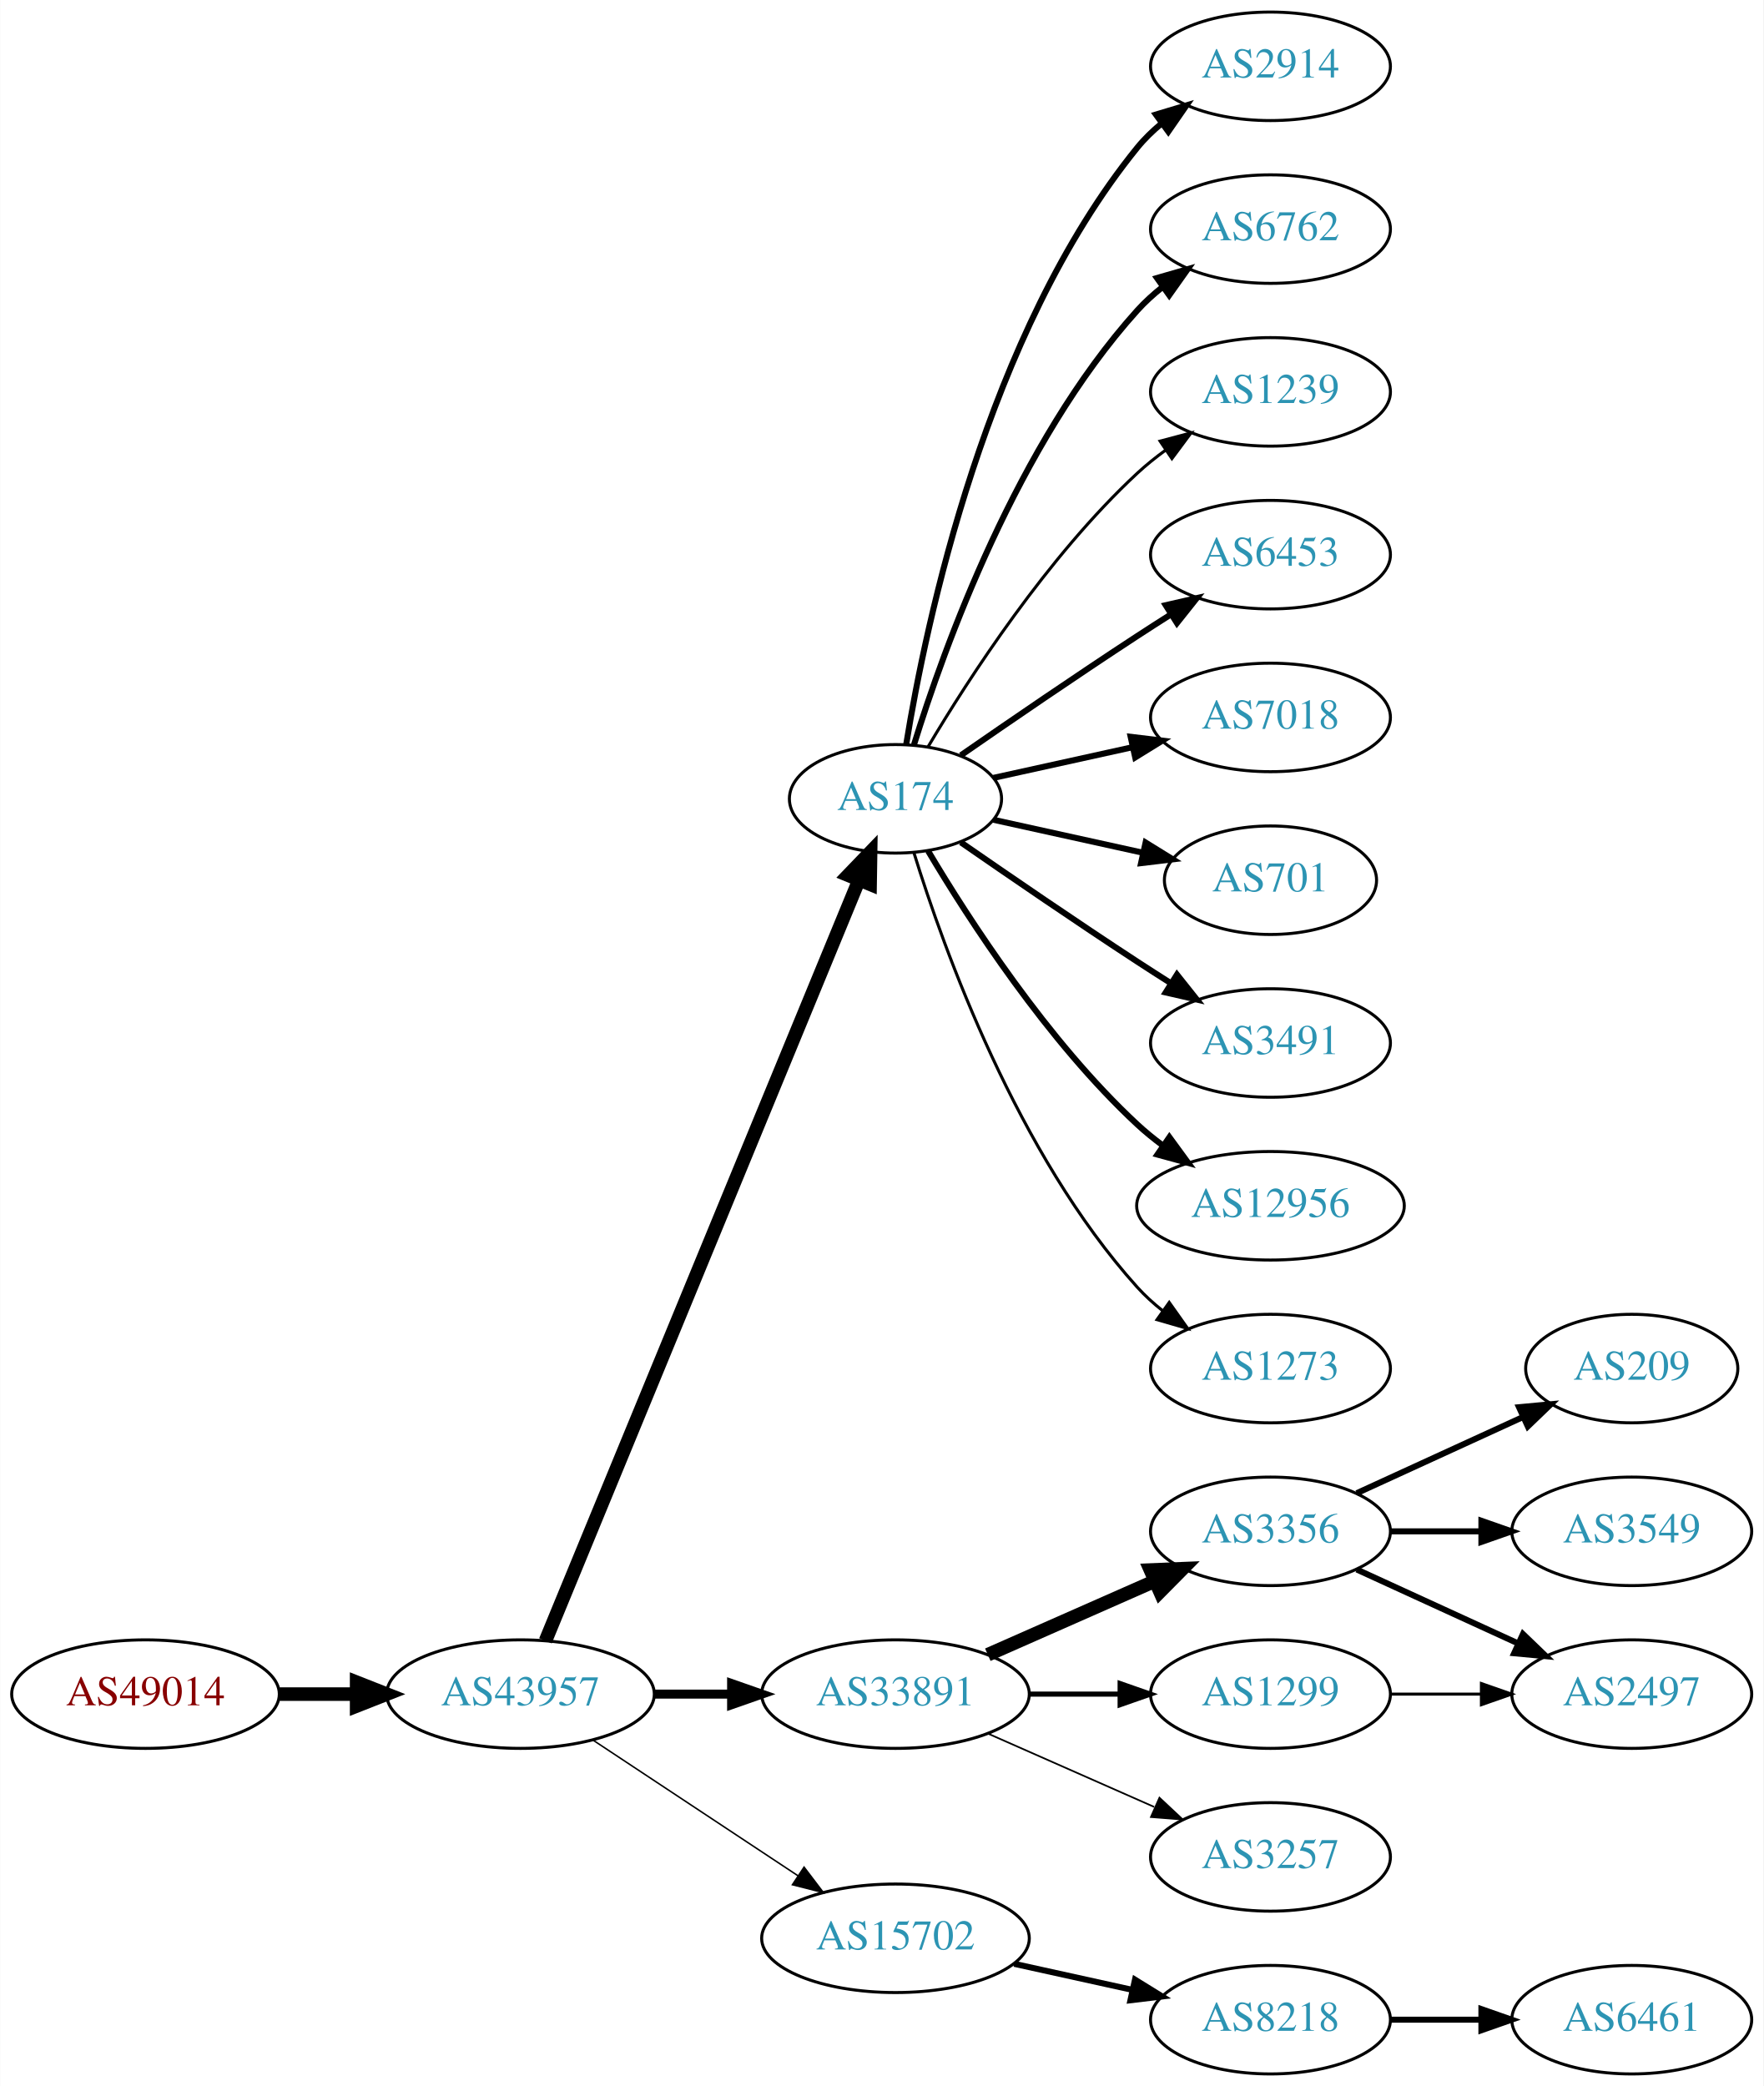
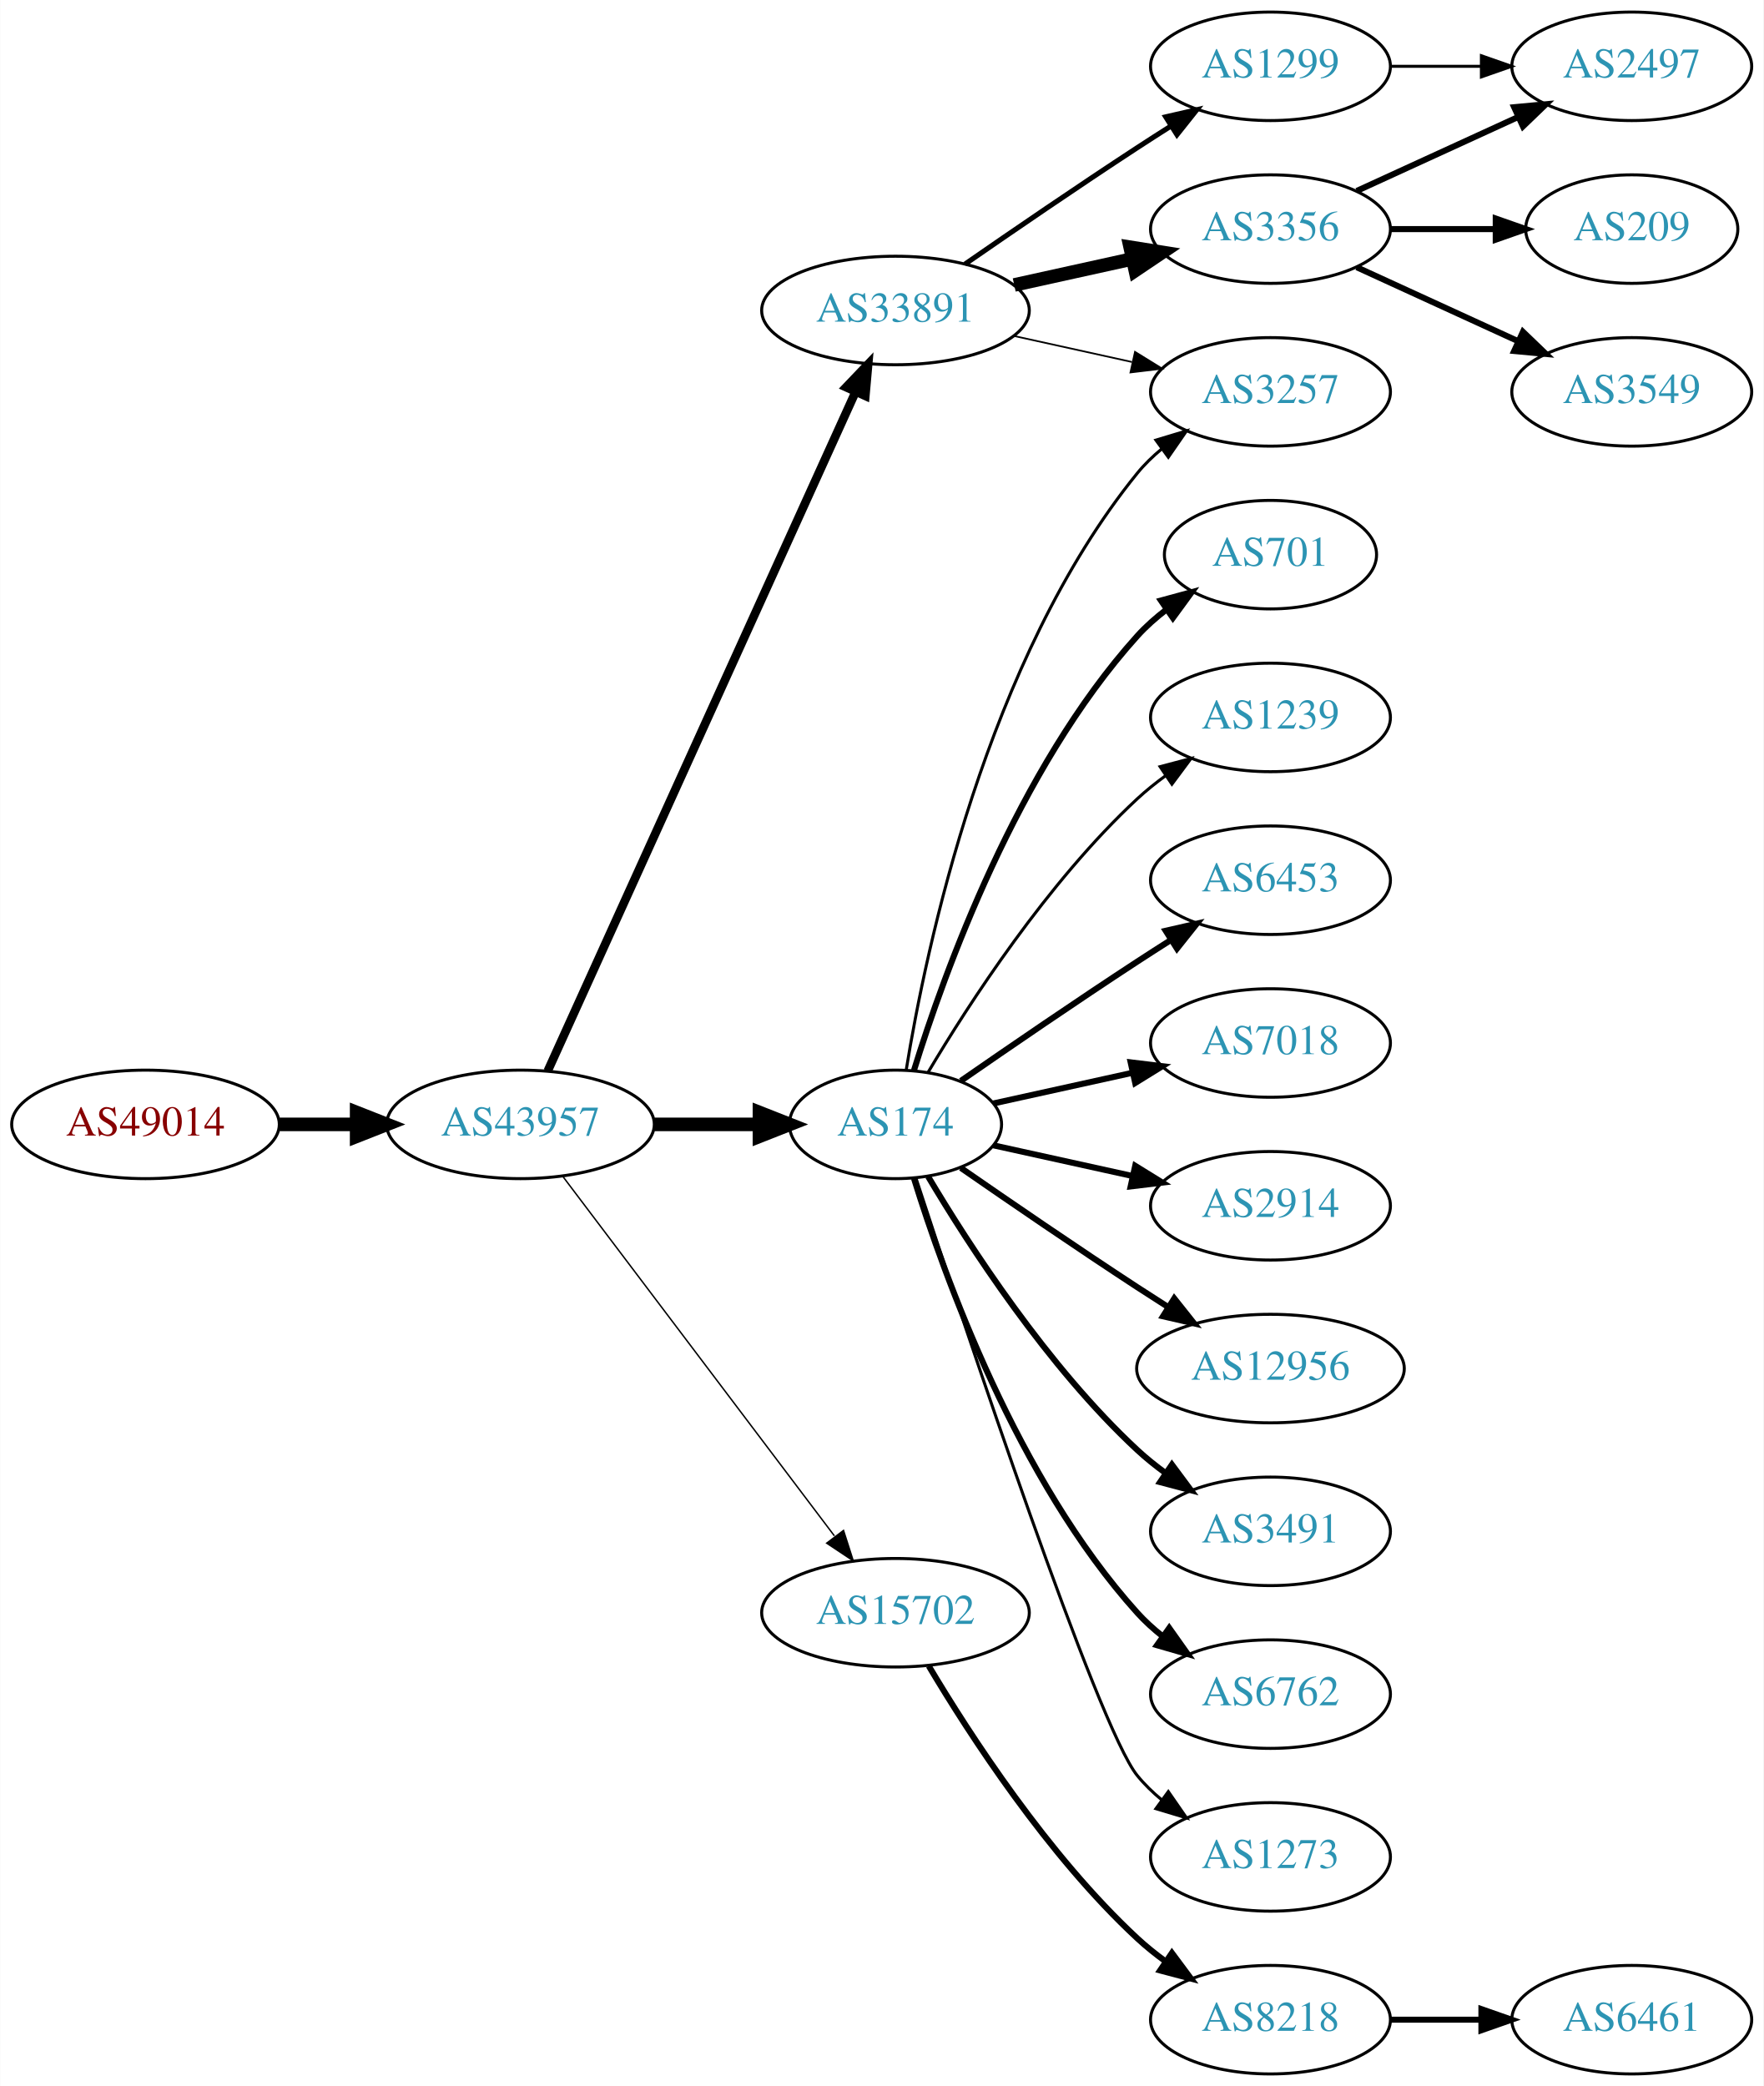
<svg xmlns="http://www.w3.org/2000/svg" xmlns:xlink="http://www.w3.org/1999/xlink" width="585pt" height="692pt" viewBox="0.00 0.00 584.86 692.00">
  <g id="graph0" class="graph" transform="scale(1 1) rotate(0) translate(4 688)">
    <polygon fill="white" stroke="none" points="-4,4 -4,-688 580.862,-688 580.862,4 -4,4" />
    <g id="node1" class="node">
      <g id="a_node1">
        <a xlink:href="/asn/49014" xlink:title="AS49014 ~ Wirtschaftskammer Oesterreich [AT]">
-           <ellipse fill="#ffffff" stroke="black" cx="44.196" cy="-126" rx="44.393" ry="18" />
-           <text text-anchor="middle" x="44.196" y="-122.3" font-family="Times,serif" font-size="14.00" fill="#880000">AS49014</text>
+           <ellipse fill="#ffffff" stroke="black" cx="44.196" cy="-315" rx="44.393" ry="18" />
+           <text text-anchor="middle" x="44.196" y="-311.3" font-family="Times,serif" font-size="14.00" fill="#880000">AS49014</text>
        </a>
      </g>
    </g>
    <g id="node2" class="node">
      <g id="a_node2">
        <a xlink:href="/asn/43957" xlink:title="AS43957 ~ WNT Telecommunication GmbH [AT]">
-           <ellipse fill="#ffffff" stroke="black" cx="168.588" cy="-126" rx="44.393" ry="18" />
-           <text text-anchor="middle" x="168.588" y="-122.3" font-family="Times,serif" font-size="14.00" fill="#2c94b3">AS43957</text>
+           <ellipse fill="#ffffff" stroke="black" cx="168.588" cy="-315" rx="44.393" ry="18" />
+           <text text-anchor="middle" x="168.588" y="-311.3" font-family="Times,serif" font-size="14.00" fill="#2c94b3">AS43957</text>
        </a>
      </g>
    </g>
    <g id="edge1" class="edge">
-       <path fill="none" stroke="black" stroke-width="4.5" d="M88.692,-126C96.898,-126 105.569,-126 114.041,-126" />
-       <polygon fill="black" stroke="black" stroke-width="4.5" points="114.233,-129.938 124.233,-126 114.233,-122.063 114.233,-129.938" />
+       <path fill="none" stroke="black" stroke-width="4.5" d="M88.692,-315C96.898,-315 105.569,-315 114.041,-315" />
+       <polygon fill="black" stroke="black" stroke-width="4.5" points="114.233,-318.938 124.233,-315 114.233,-311.063 114.233,-318.938" />
    </g>
    <g id="node3" class="node">
      <g id="a_node3">
-         <a xlink:href="/asn/174" xlink:title="AS174 ~ Cogent Communications [US]">
-           <ellipse fill="#ffffff" stroke="black" cx="292.98" cy="-423" rx="35.194" ry="18" />
-           <text text-anchor="middle" x="292.98" y="-419.3" font-family="Times,serif" font-size="14.00" fill="#2c94b3">AS174</text>
+         <a xlink:href="/asn/33891" xlink:title="AS33891 ~ CORE-BACKBONE GMBH GLOBAL NETWORK [DE]">
+           <ellipse fill="#ffffff" stroke="black" cx="292.98" cy="-585" rx="44.393" ry="18" />
+           <text text-anchor="middle" x="292.98" y="-581.3" font-family="Times,serif" font-size="14.00" fill="#2c94b3">AS33891</text>
        </a>
      </g>
    </g>
    <g id="edge2" class="edge">
-       <path fill="none" stroke="black" stroke-width="4.5" d="M176.878,-143.689C197.456,-193.625 256.098,-335.926 280.797,-395.862" />
-       <polygon fill="black" stroke="black" stroke-width="4.5" points="277.278,-397.658 284.729,-405.403 284.559,-394.657 277.278,-397.658" />
+       <path fill="none" stroke="black" stroke-width="2.842" d="M177.619,-332.715C198.539,-378.867 254.822,-503.028 279.778,-558.082" />
+       <polygon fill="black" stroke="black" stroke-width="2.842" points="276.604,-559.556 283.92,-567.219 282.979,-556.666 276.604,-559.556" />
    </g>
    <g id="node4" class="node">
      <g id="a_node4">
-         <a xlink:href="/asn/33891" xlink:title="AS33891 ~ CORE-BACKBONE GMBH GLOBAL NETWORK [DE]">
-           <ellipse fill="#ffffff" stroke="black" cx="292.98" cy="-126" rx="44.393" ry="18" />
-           <text text-anchor="middle" x="292.98" y="-122.3" font-family="Times,serif" font-size="14.00" fill="#2c94b3">AS33891</text>
+         <a xlink:href="/asn/174" xlink:title="AS174 ~ Cogent Communications [US]">
+           <ellipse fill="#ffffff" stroke="black" cx="292.98" cy="-315" rx="35.194" ry="18" />
+           <text text-anchor="middle" x="292.98" y="-311.3" font-family="Times,serif" font-size="14.00" fill="#2c94b3">AS174</text>
        </a>
      </g>
    </g>
    <g id="edge3" class="edge">
-       <path fill="none" stroke="black" stroke-width="3" d="M213.084,-126C221.29,-126 229.961,-126 238.434,-126" />
-       <polygon fill="black" stroke="black" stroke-width="3" points="238.625,-129.5 248.625,-126 238.625,-122.5 238.625,-129.5" />
+       <path fill="none" stroke="black" stroke-width="4.5" d="M213.084,-315C224.341,-315 236.473,-315 247.767,-315" />
+       <polygon fill="black" stroke="black" stroke-width="4.5" points="247.854,-318.938 257.854,-315 247.854,-311.063 247.854,-318.938" />
    </g>
    <g id="node5" class="node">
      <g id="a_node5">
        <a xlink:href="/asn/15702" xlink:title="AS15702 ~ Onstage Online GmbH [AT]">
-           <ellipse fill="#ffffff" stroke="black" cx="292.98" cy="-45" rx="44.393" ry="18" />
-           <text text-anchor="middle" x="292.98" y="-41.3" font-family="Times,serif" font-size="14.00" fill="#2c94b3">AS15702</text>
+           <ellipse fill="#ffffff" stroke="black" cx="292.98" cy="-153" rx="44.393" ry="18" />
+           <text text-anchor="middle" x="292.98" y="-149.3" font-family="Times,serif" font-size="14.00" fill="#2c94b3">AS15702</text>
        </a>
      </g>
    </g>
    <g id="edge4" class="edge">
-       <path fill="none" stroke="black" stroke-width="0.5" d="M192.609,-110.765C211.841,-98.037 239.449,-79.766 260.686,-65.711" />
-       <polygon fill="black" stroke="black" stroke-width="0.5" points="262.655,-68.605 269.063,-60.167 258.792,-62.767 262.655,-68.605" />
+       <path fill="none" stroke="black" stroke-width="0.474" d="M182.686,-297.663C204.311,-269.04 247.582,-211.767 272.705,-178.514" />
+       <polygon fill="black" stroke="black" stroke-width="0.474" points="275.741,-180.301 278.976,-170.212 270.156,-176.081 275.741,-180.301" />
    </g>
    <g id="node6" class="node">
      <g id="a_node6">
-         <a xlink:href="/asn/2914" xlink:title="AS2914 ~ NTT America, Inc. [US]">
+         <a xlink:href="/asn/1299" xlink:title="AS1299 ~ Telia Carrier [EU]">
          <ellipse fill="#ffffff" stroke="black" cx="417.373" cy="-666" rx="39.794" ry="18" />
-           <text text-anchor="middle" x="417.373" y="-662.3" font-family="Times,serif" font-size="14.00" fill="#2c94b3">AS2914</text>
+           <text text-anchor="middle" x="417.373" y="-662.3" font-family="Times,serif" font-size="14.00" fill="#2c94b3">AS1299</text>
        </a>
      </g>
    </g>
    <g id="edge5" class="edge">
-       <path fill="none" stroke="black" stroke-width="2" d="M296.561,-441.178C303.016,-480.997 323.088,-577.286 373.176,-639 375.545,-641.918 378.318,-644.612 381.295,-647.075" />
-       <polygon fill="black" stroke="black" stroke-width="2" points="379.371,-650.003 389.517,-653.052 383.486,-644.341 379.371,-650.003" />
+       <path fill="none" stroke="black" stroke-width="1.688" d="M316.011,-600.367C331.813,-611.305 353.67,-626.261 373.176,-639 376.758,-641.339 380.529,-643.759 384.289,-646.144" />
+       <polygon fill="black" stroke="black" stroke-width="1.688" points="382.623,-649.231 392.95,-651.596 386.352,-643.307 382.623,-649.231" />
    </g>
    <g id="node7" class="node">
      <g id="a_node7">
-         <a xlink:href="/asn/6762" xlink:title="AS6762 ~ TELECOM ITALIA SPARKLE S.p.A. [IT]">
+         <a xlink:href="/asn/3356" xlink:title="AS3356 ~ Level 3 Parent, LLC [US]">
          <ellipse fill="#ffffff" stroke="black" cx="417.373" cy="-612" rx="39.794" ry="18" />
-           <text text-anchor="middle" x="417.373" y="-608.3" font-family="Times,serif" font-size="14.00" fill="#2c94b3">AS6762</text>
+           <text text-anchor="middle" x="417.373" y="-608.3" font-family="Times,serif" font-size="14.00" fill="#2c94b3">AS3356</text>
        </a>
      </g>
    </g>
    <g id="edge6" class="edge">
-       <path fill="none" stroke="black" stroke-width="2" d="M299.118,-440.94C309.021,-472.979 333.359,-540.812 373.176,-585 375.693,-587.792 378.564,-590.401 381.603,-592.812" />
-       <polygon fill="black" stroke="black" stroke-width="2" points="379.732,-595.776 389.911,-598.715 383.786,-590.07 379.732,-595.776" />
+       <path fill="none" stroke="black" stroke-width="4.5" d="M332.37,-593.469C344.761,-596.202 358.608,-599.257 371.429,-602.085" />
+       <polygon fill="black" stroke="black" stroke-width="4.5" points="370.83,-605.985 381.443,-604.295 372.526,-598.295 370.83,-605.985" />
    </g>
    <g id="node8" class="node">
      <g id="a_node8">
-         <a xlink:href="/asn/1239" xlink:title="AS1239 ~ Sprint [US]">
+         <a xlink:href="/asn/3257" xlink:title="AS3257 ~ GTT [DE]">
          <ellipse fill="#ffffff" stroke="black" cx="417.373" cy="-558" rx="39.794" ry="18" />
-           <text text-anchor="middle" x="417.373" y="-554.3" font-family="Times,serif" font-size="14.00" fill="#2c94b3">AS1239</text>
+           <text text-anchor="middle" x="417.373" y="-554.3" font-family="Times,serif" font-size="14.00" fill="#2c94b3">AS3257</text>
        </a>
      </g>
    </g>
    <g id="edge7" class="edge">
-       <path fill="none" stroke="black" d="M303.793,-440.279C317.299,-463.011 343.359,-503.314 373.176,-531 376.083,-533.699 379.296,-536.28 382.62,-538.703" />
-       <polygon fill="black" stroke="black" points="380.755,-541.667 390.998,-544.375 384.679,-535.87 380.755,-541.667" />
-     </g>
-     <g id="node9" class="node">
-       <g id="a_node9">
-         <a xlink:href="/asn/6453" xlink:title="AS6453 ~ TATA COMMUNICATIONS (AMERICA) INC [US]">
-           <ellipse fill="#ffffff" stroke="black" cx="417.373" cy="-504" rx="39.794" ry="18" />
-           <text text-anchor="middle" x="417.373" y="-500.3" font-family="Times,serif" font-size="14.00" fill="#2c94b3">AS6453</text>
-         </a>
-       </g>
-     </g>
-     <g id="edge8" class="edge">
-       <path fill="none" stroke="black" stroke-width="2" d="M314.671,-437.44C330.563,-448.449 353.113,-463.897 373.176,-477 376.758,-479.339 380.529,-481.759 384.289,-484.144" />
-       <polygon fill="black" stroke="black" stroke-width="2" points="382.623,-487.231 392.95,-489.596 386.352,-481.307 382.623,-487.231" />
-     </g>
-     <g id="node10" class="node">
-       <g id="a_node10">
-         <a xlink:href="/asn/7018" xlink:title="AS7018 ~ AT&amp;T Services, Inc. [US]">
-           <ellipse fill="#ffffff" stroke="black" cx="417.373" cy="-450" rx="39.794" ry="18" />
-           <text text-anchor="middle" x="417.373" y="-446.3" font-family="Times,serif" font-size="14.00" fill="#2c94b3">AS7018</text>
-         </a>
-       </g>
-     </g>
-     <g id="edge9" class="edge">
-       <path fill="none" stroke="black" stroke-width="2" d="M325.499,-429.953C339.56,-433.055 356.378,-436.765 371.702,-440.146" />
-       <polygon fill="black" stroke="black" stroke-width="2" points="370.993,-443.573 381.512,-442.31 372.501,-436.738 370.993,-443.573" />
-     </g>
-     <g id="node11" class="node">
-       <g id="a_node11">
-         <a xlink:href="/asn/701" xlink:title="AS701 ~ UUNET [US]">
-           <ellipse fill="#ffffff" stroke="black" cx="417.373" cy="-396" rx="35.194" ry="18" />
-           <text text-anchor="middle" x="417.373" y="-392.3" font-family="Times,serif" font-size="14.00" fill="#2c94b3">AS701</text>
-         </a>
-       </g>
-     </g>
-     <g id="edge10" class="edge">
-       <path fill="none" stroke="black" stroke-width="2" d="M325.499,-416.047C340.632,-412.708 358.96,-408.665 375.18,-405.087" />
-       <polygon fill="black" stroke="black" stroke-width="2" points="375.949,-408.502 384.96,-402.93 374.441,-401.666 375.949,-408.502" />
+       <path fill="none" stroke="black" stroke-width="0.562" d="M332.37,-576.531C344.761,-573.798 358.608,-570.743 371.429,-567.915" />
+       <polygon fill="black" stroke="black" stroke-width="0.562" points="372.432,-571.278 381.443,-565.705 370.924,-564.442 372.432,-571.278" />
+     </g>
+     <g id="edge21" class="edge">
+       <path fill="none" stroke="black" d="M296.561,-333.178C303.016,-372.997 323.088,-469.286 373.176,-531 375.545,-533.918 378.318,-536.612 381.295,-539.075" />
+       <polygon fill="black" stroke="black" points="379.371,-542.003 389.517,-545.052 383.486,-536.341 379.371,-542.003" />
    </g>
    <g id="node12" class="node">
      <g id="a_node12">
-         <a xlink:href="/asn/3491" xlink:title="AS3491 ~ PCCW Global, Inc. [US]">
-           <ellipse fill="#ffffff" stroke="black" cx="417.373" cy="-342" rx="39.794" ry="18" />
-           <text text-anchor="middle" x="417.373" y="-338.3" font-family="Times,serif" font-size="14.00" fill="#2c94b3">AS3491</text>
-         </a>
-       </g>
-     </g>
-     <g id="edge11" class="edge">
-       <path fill="none" stroke="black" stroke-width="2" d="M314.671,-408.56C330.563,-397.551 353.113,-382.103 373.176,-369 376.758,-366.661 380.529,-364.241 384.289,-361.856" />
-       <polygon fill="black" stroke="black" stroke-width="2" points="386.352,-364.693 392.95,-356.404 382.623,-358.769 386.352,-364.693" />
+         <a xlink:href="/asn/701" xlink:title="AS701 ~ UUNET [US]">
+           <ellipse fill="#ffffff" stroke="black" cx="417.373" cy="-504" rx="35.194" ry="18" />
+           <text text-anchor="middle" x="417.373" y="-500.3" font-family="Times,serif" font-size="14.00" fill="#2c94b3">AS701</text>
+         </a>
+       </g>
+     </g>
+     <g id="edge12" class="edge">
+       <path fill="none" stroke="black" stroke-width="2" d="M299.118,-332.94C309.021,-364.979 333.359,-432.812 373.176,-477 376.04,-480.178 379.364,-483.119 382.872,-485.8" />
+       <polygon fill="black" stroke="black" stroke-width="2" points="381.038,-488.786 391.261,-491.569 385.005,-483.018 381.038,-488.786" />
    </g>
    <g id="node13" class="node">
      <g id="a_node13">
-         <a xlink:href="/asn/12956" xlink:title="AS12956 ~ TELXIUS [ES]">
-           <ellipse fill="#ffffff" stroke="black" cx="417.373" cy="-288" rx="44.393" ry="18" />
-           <text text-anchor="middle" x="417.373" y="-284.3" font-family="Times,serif" font-size="14.00" fill="#2c94b3">AS12956</text>
-         </a>
-       </g>
-     </g>
-     <g id="edge12" class="edge">
-       <path fill="none" stroke="black" stroke-width="2" d="M303.793,-405.721C317.299,-382.989 343.359,-342.686 373.176,-315 375.783,-312.58 378.637,-310.254 381.595,-308.052" />
-       <polygon fill="black" stroke="black" stroke-width="2" points="383.843,-310.754 390.095,-302.2 379.873,-304.988 383.843,-310.754" />
+         <a xlink:href="/asn/1239" xlink:title="AS1239 ~ Sprint [US]">
+           <ellipse fill="#ffffff" stroke="black" cx="417.373" cy="-450" rx="39.794" ry="18" />
+           <text text-anchor="middle" x="417.373" y="-446.3" font-family="Times,serif" font-size="14.00" fill="#2c94b3">AS1239</text>
+         </a>
+       </g>
+     </g>
+     <g id="edge13" class="edge">
+       <path fill="none" stroke="black" d="M303.793,-332.279C317.299,-355.011 343.359,-395.314 373.176,-423 376.083,-425.699 379.296,-428.28 382.62,-430.703" />
+       <polygon fill="black" stroke="black" points="380.755,-433.667 390.998,-436.375 384.679,-427.87 380.755,-433.667" />
    </g>
    <g id="node14" class="node">
      <g id="a_node14">
-         <a xlink:href="/asn/1273" xlink:title="AS1273 ~ Vodafone Group PLC [EU]">
-           <ellipse fill="#ffffff" stroke="black" cx="417.373" cy="-234" rx="39.794" ry="18" />
-           <text text-anchor="middle" x="417.373" y="-230.3" font-family="Times,serif" font-size="14.00" fill="#2c94b3">AS1273</text>
-         </a>
-       </g>
-     </g>
-     <g id="edge13" class="edge">
-       <path fill="none" stroke="black" d="M299.118,-405.06C309.021,-373.021 333.359,-305.188 373.176,-261 375.693,-258.208 378.564,-255.599 381.603,-253.188" />
-       <polygon fill="black" stroke="black" points="383.786,-255.93 389.911,-247.285 379.732,-250.224 383.786,-255.93" />
+         <a xlink:href="/asn/6453" xlink:title="AS6453 ~ TATA COMMUNICATIONS (AMERICA) INC [US]">
+           <ellipse fill="#ffffff" stroke="black" cx="417.373" cy="-396" rx="39.794" ry="18" />
+           <text text-anchor="middle" x="417.373" y="-392.3" font-family="Times,serif" font-size="14.00" fill="#2c94b3">AS6453</text>
+         </a>
+       </g>
+     </g>
+     <g id="edge14" class="edge">
+       <path fill="none" stroke="black" stroke-width="2" d="M314.671,-329.44C330.563,-340.449 353.113,-355.897 373.176,-369 376.758,-371.339 380.529,-373.759 384.289,-376.144" />
+       <polygon fill="black" stroke="black" stroke-width="2" points="382.623,-379.231 392.95,-381.596 386.352,-373.307 382.623,-379.231" />
    </g>
    <g id="node15" class="node">
      <g id="a_node15">
-         <a xlink:href="/asn/3356" xlink:title="AS3356 ~ Level 3 Parent, LLC [US]">
-           <ellipse fill="#ffffff" stroke="black" cx="417.373" cy="-180" rx="39.794" ry="18" />
-           <text text-anchor="middle" x="417.373" y="-176.3" font-family="Times,serif" font-size="14.00" fill="#2c94b3">AS3356</text>
-         </a>
-       </g>
-     </g>
-     <g id="edge14" class="edge">
-       <path fill="none" stroke="black" stroke-width="4.5" d="M323.608,-139.072C340.203,-146.393 361.062,-155.597 378.795,-163.421" />
-       <polygon fill="black" stroke="black" stroke-width="4.5" points="377.54,-167.171 388.279,-167.605 380.719,-159.966 377.54,-167.171" />
+         <a xlink:href="/asn/7018" xlink:title="AS7018 ~ AT&amp;T Services, Inc. [US]">
+           <ellipse fill="#ffffff" stroke="black" cx="417.373" cy="-342" rx="39.794" ry="18" />
+           <text text-anchor="middle" x="417.373" y="-338.3" font-family="Times,serif" font-size="14.00" fill="#2c94b3">AS7018</text>
+         </a>
+       </g>
+     </g>
+     <g id="edge15" class="edge">
+       <path fill="none" stroke="black" stroke-width="2" d="M325.499,-321.953C339.56,-325.055 356.378,-328.765 371.702,-332.146" />
+       <polygon fill="black" stroke="black" stroke-width="2" points="370.993,-335.573 381.512,-334.31 372.501,-328.738 370.993,-335.573" />
    </g>
    <g id="node16" class="node">
      <g id="a_node16">
-         <a xlink:href="/asn/1299" xlink:title="AS1299 ~ Telia Carrier [EU]">
-           <ellipse fill="#ffffff" stroke="black" cx="417.373" cy="-126" rx="39.794" ry="18" />
-           <text text-anchor="middle" x="417.373" y="-122.3" font-family="Times,serif" font-size="14.00" fill="#2c94b3">AS1299</text>
-         </a>
-       </g>
-     </g>
-     <g id="edge15" class="edge">
-       <path fill="none" stroke="black" stroke-width="1.688" d="M337.476,-126C347.165,-126 357.502,-126 367.394,-126" />
-       <polygon fill="black" stroke="black" stroke-width="1.688" points="367.497,-129.5 377.497,-126 367.497,-122.5 367.497,-129.5" />
+         <a xlink:href="/asn/2914" xlink:title="AS2914 ~ NTT America, Inc. [US]">
+           <ellipse fill="#ffffff" stroke="black" cx="417.373" cy="-288" rx="39.794" ry="18" />
+           <text text-anchor="middle" x="417.373" y="-284.3" font-family="Times,serif" font-size="14.00" fill="#2c94b3">AS2914</text>
+         </a>
+       </g>
+     </g>
+     <g id="edge16" class="edge">
+       <path fill="none" stroke="black" stroke-width="2" d="M325.499,-308.047C339.56,-304.945 356.378,-301.235 371.702,-297.854" />
+       <polygon fill="black" stroke="black" stroke-width="2" points="372.501,-301.262 381.512,-295.69 370.993,-294.427 372.501,-301.262" />
    </g>
    <g id="node17" class="node">
      <g id="a_node17">
-         <a xlink:href="/asn/3257" xlink:title="AS3257 ~ GTT [DE]">
+         <a xlink:href="/asn/12956" xlink:title="AS12956 ~ TELXIUS [ES]">
+           <ellipse fill="#ffffff" stroke="black" cx="417.373" cy="-234" rx="44.393" ry="18" />
+           <text text-anchor="middle" x="417.373" y="-230.3" font-family="Times,serif" font-size="14.00" fill="#2c94b3">AS12956</text>
+         </a>
+       </g>
+     </g>
+     <g id="edge17" class="edge">
+       <path fill="none" stroke="black" stroke-width="2" d="M314.671,-300.56C330.563,-289.551 353.113,-274.103 373.176,-261 376.497,-258.831 379.98,-256.594 383.466,-254.379" />
+       <polygon fill="black" stroke="black" stroke-width="2" points="385.455,-257.262 392.048,-248.968 381.722,-251.34 385.455,-257.262" />
+     </g>
+     <g id="node18" class="node">
+       <g id="a_node18">
+         <a xlink:href="/asn/3491" xlink:title="AS3491 ~ PCCW Global, Inc. [US]">
+           <ellipse fill="#ffffff" stroke="black" cx="417.373" cy="-180" rx="39.794" ry="18" />
+           <text text-anchor="middle" x="417.373" y="-176.3" font-family="Times,serif" font-size="14.00" fill="#2c94b3">AS3491</text>
+         </a>
+       </g>
+     </g>
+     <g id="edge18" class="edge">
+       <path fill="none" stroke="black" stroke-width="2" d="M303.793,-297.721C317.299,-274.989 343.359,-234.686 373.176,-207 376.083,-204.301 379.296,-201.72 382.62,-199.297" />
+       <polygon fill="black" stroke="black" stroke-width="2" points="384.679,-202.13 390.998,-193.625 380.755,-196.333 384.679,-202.13" />
+     </g>
+     <g id="node19" class="node">
+       <g id="a_node19">
+         <a xlink:href="/asn/6762" xlink:title="AS6762 ~ TELECOM ITALIA SPARKLE S.p.A. [IT]">
+           <ellipse fill="#ffffff" stroke="black" cx="417.373" cy="-126" rx="39.794" ry="18" />
+           <text text-anchor="middle" x="417.373" y="-122.3" font-family="Times,serif" font-size="14.00" fill="#2c94b3">AS6762</text>
+         </a>
+       </g>
+     </g>
+     <g id="edge19" class="edge">
+       <path fill="none" stroke="black" stroke-width="2" d="M299.118,-297.06C309.021,-265.021 333.359,-197.188 373.176,-153 375.693,-150.208 378.564,-147.599 381.603,-145.188" />
+       <polygon fill="black" stroke="black" stroke-width="2" points="383.786,-147.93 389.911,-139.285 379.732,-142.224 383.786,-147.93" />
+     </g>
+     <g id="node20" class="node">
+       <g id="a_node20">
+         <a xlink:href="/asn/1273" xlink:title="AS1273 ~ Vodafone Group PLC [EU]">
          <ellipse fill="#ffffff" stroke="black" cx="417.373" cy="-72" rx="39.794" ry="18" />
-           <text text-anchor="middle" x="417.373" y="-68.3" font-family="Times,serif" font-size="14.00" fill="#2c94b3">AS3257</text>
-         </a>
-       </g>
-     </g>
-     <g id="edge16" class="edge">
-       <path fill="none" stroke="black" stroke-width="0.562" d="M323.608,-112.928C340.203,-105.607 361.062,-96.403 378.795,-88.579" />
-       <polygon fill="black" stroke="black" stroke-width="0.562" points="380.543,-91.634 388.279,-84.395 377.717,-85.23 380.543,-91.634" />
+           <text text-anchor="middle" x="417.373" y="-68.3" font-family="Times,serif" font-size="14.00" fill="#2c94b3">AS1273</text>
+         </a>
+       </g>
+     </g>
+     <g id="edge20" class="edge">
+       <path fill="none" stroke="black" d="M299.793,-297.12C315.774,-248.279 360.056,-115.165 373.176,-99 375.545,-96.082 378.318,-93.388 381.295,-90.925" />
+       <polygon fill="black" stroke="black" points="383.486,-93.659 389.517,-84.948 379.371,-87.997 383.486,-93.659" />
    </g>
    <g id="node21" class="node">
      <g id="a_node21">
        <a xlink:href="/asn/8218" xlink:title="AS8218 ~ legacy Neotelecoms [FR]">
          <ellipse fill="#ffffff" stroke="black" cx="417.373" cy="-18" rx="39.794" ry="18" />
          <text text-anchor="middle" x="417.373" y="-14.3" font-family="Times,serif" font-size="14.00" fill="#2c94b3">AS8218</text>
        </a>
      </g>
    </g>
-     <g id="edge21" class="edge">
-       <path fill="none" stroke="black" stroke-width="2" d="M332.37,-36.531C344.761,-33.798 358.608,-30.743 371.429,-27.915" />
-       <polygon fill="black" stroke="black" stroke-width="2" points="372.432,-31.278 381.443,-25.706 370.924,-24.442 372.432,-31.278" />
-     </g>
-     <g id="node18" class="node">
-       <g id="a_node18">
+     <g id="edge22" class="edge">
+       <path fill="none" stroke="black" stroke-width="2" d="M304.026,-135.329C317.597,-112.528 343.529,-72.528 373.176,-45 376.083,-42.301 379.296,-39.72 382.62,-37.297" />
+       <polygon fill="black" stroke="black" stroke-width="2" points="384.679,-40.13 390.998,-31.625 380.755,-34.333 384.679,-40.13" />
+     </g>
+     <g id="node9" class="node">
+       <g id="a_node9">
+         <a xlink:href="/asn/2497" xlink:title="AS2497 ~ Internet Initiative Japan Inc. [JP]">
+           <ellipse fill="#ffffff" stroke="black" cx="537.215" cy="-666" rx="39.794" ry="18" />
+           <text text-anchor="middle" x="537.215" y="-662.3" font-family="Times,serif" font-size="14.00" fill="#2c94b3">AS2497</text>
+         </a>
+       </g>
+     </g>
+     <g id="edge8" class="edge">
+       <path fill="none" stroke="black" d="M457.285,-666C466.839,-666 477.188,-666 487.151,-666" />
+       <polygon fill="black" stroke="black" points="487.343,-669.5 497.343,-666 487.343,-662.5 487.343,-669.5" />
+     </g>
+     <g id="edge9" class="edge">
+       <path fill="none" stroke="black" stroke-width="2" d="M446.001,-624.661C461.958,-631.973 482.229,-641.261 499.512,-649.181" />
+       <polygon fill="black" stroke="black" stroke-width="2" points="498.21,-652.435 508.759,-653.419 501.126,-646.071 498.21,-652.435" />
+     </g>
+     <g id="node10" class="node">
+       <g id="a_node10">
        <a xlink:href="/asn/209" xlink:title="AS209 ~ CenturyLink Communications, LLC [US]">
-           <ellipse fill="#ffffff" stroke="black" cx="537.215" cy="-234" rx="35.194" ry="18" />
-           <text text-anchor="middle" x="537.215" y="-230.3" font-family="Times,serif" font-size="14.00" fill="#2c94b3">AS209</text>
-         </a>
-       </g>
-     </g>
-     <g id="edge17" class="edge">
-       <path fill="none" stroke="black" stroke-width="2" d="M446.001,-192.661C462.418,-200.183 483.399,-209.798 500.996,-217.861" />
-       <polygon fill="black" stroke="black" stroke-width="2" points="499.824,-221.174 510.373,-222.158 502.74,-214.811 499.824,-221.174" />
-     </g>
-     <g id="node19" class="node">
-       <g id="a_node19">
+           <ellipse fill="#ffffff" stroke="black" cx="537.215" cy="-612" rx="35.194" ry="18" />
+           <text text-anchor="middle" x="537.215" y="-608.3" font-family="Times,serif" font-size="14.00" fill="#2c94b3">AS209</text>
+         </a>
+       </g>
+     </g>
+     <g id="edge10" class="edge">
+       <path fill="none" stroke="black" stroke-width="2" d="M457.285,-612C468.372,-612 480.531,-612 491.914,-612" />
+       <polygon fill="black" stroke="black" stroke-width="2" points="492.096,-615.5 502.096,-612 492.096,-608.5 492.096,-615.5" />
+     </g>
+     <g id="node11" class="node">
+       <g id="a_node11">
        <a xlink:href="/asn/3549" xlink:title="AS3549 ~ Level 3 Parent, LLC [US]">
-           <ellipse fill="#ffffff" stroke="black" cx="537.215" cy="-180" rx="39.794" ry="18" />
-           <text text-anchor="middle" x="537.215" y="-176.3" font-family="Times,serif" font-size="14.00" fill="#2c94b3">AS3549</text>
-         </a>
-       </g>
-     </g>
-     <g id="edge18" class="edge">
-       <path fill="none" stroke="black" stroke-width="2" d="M457.285,-180C466.839,-180 477.188,-180 487.151,-180" />
-       <polygon fill="black" stroke="black" stroke-width="2" points="487.343,-183.5 497.343,-180 487.343,-176.5 487.343,-183.5" />
-     </g>
-     <g id="node20" class="node">
-       <g id="a_node20">
-         <a xlink:href="/asn/2497" xlink:title="AS2497 ~ Internet Initiative Japan Inc. [JP]">
-           <ellipse fill="#ffffff" stroke="black" cx="537.215" cy="-126" rx="39.794" ry="18" />
-           <text text-anchor="middle" x="537.215" y="-122.3" font-family="Times,serif" font-size="14.00" fill="#2c94b3">AS2497</text>
-         </a>
-       </g>
-     </g>
-     <g id="edge19" class="edge">
-       <path fill="none" stroke="black" stroke-width="2" d="M446.001,-167.339C461.958,-160.027 482.229,-150.739 499.512,-142.819" />
-       <polygon fill="black" stroke="black" stroke-width="2" points="501.126,-145.929 508.759,-138.581 498.21,-139.565 501.126,-145.929" />
-     </g>
-     <g id="edge20" class="edge">
-       <path fill="none" stroke="black" d="M457.285,-126C466.839,-126 477.188,-126 487.151,-126" />
-       <polygon fill="black" stroke="black" points="487.343,-129.5 497.343,-126 487.343,-122.5 487.343,-129.5" />
+           <ellipse fill="#ffffff" stroke="black" cx="537.215" cy="-558" rx="39.794" ry="18" />
+           <text text-anchor="middle" x="537.215" y="-554.3" font-family="Times,serif" font-size="14.00" fill="#2c94b3">AS3549</text>
+         </a>
+       </g>
+     </g>
+     <g id="edge11" class="edge">
+       <path fill="none" stroke="black" stroke-width="2" d="M446.001,-599.339C461.958,-592.027 482.229,-582.739 499.512,-574.819" />
+       <polygon fill="black" stroke="black" stroke-width="2" points="501.126,-577.929 508.759,-570.581 498.21,-571.565 501.126,-577.929" />
    </g>
    <g id="node22" class="node">
      <g id="a_node22">
        <a xlink:href="/asn/6461" xlink:title="AS6461 ~ Zayo Bandwidth [US]">
          <ellipse fill="#ffffff" stroke="black" cx="537.215" cy="-18" rx="39.794" ry="18" />
          <text text-anchor="middle" x="537.215" y="-14.3" font-family="Times,serif" font-size="14.00" fill="#2c94b3">AS6461</text>
        </a>
      </g>
    </g>
-     <g id="edge22" class="edge">
+     <g id="edge23" class="edge">
      <path fill="none" stroke="black" stroke-width="2" d="M457.285,-18C466.839,-18 477.188,-18 487.151,-18" />
      <polygon fill="black" stroke="black" stroke-width="2" points="487.343,-21.5 497.343,-18 487.343,-14.5 487.343,-21.5" />
    </g>
  </g>
</svg>
